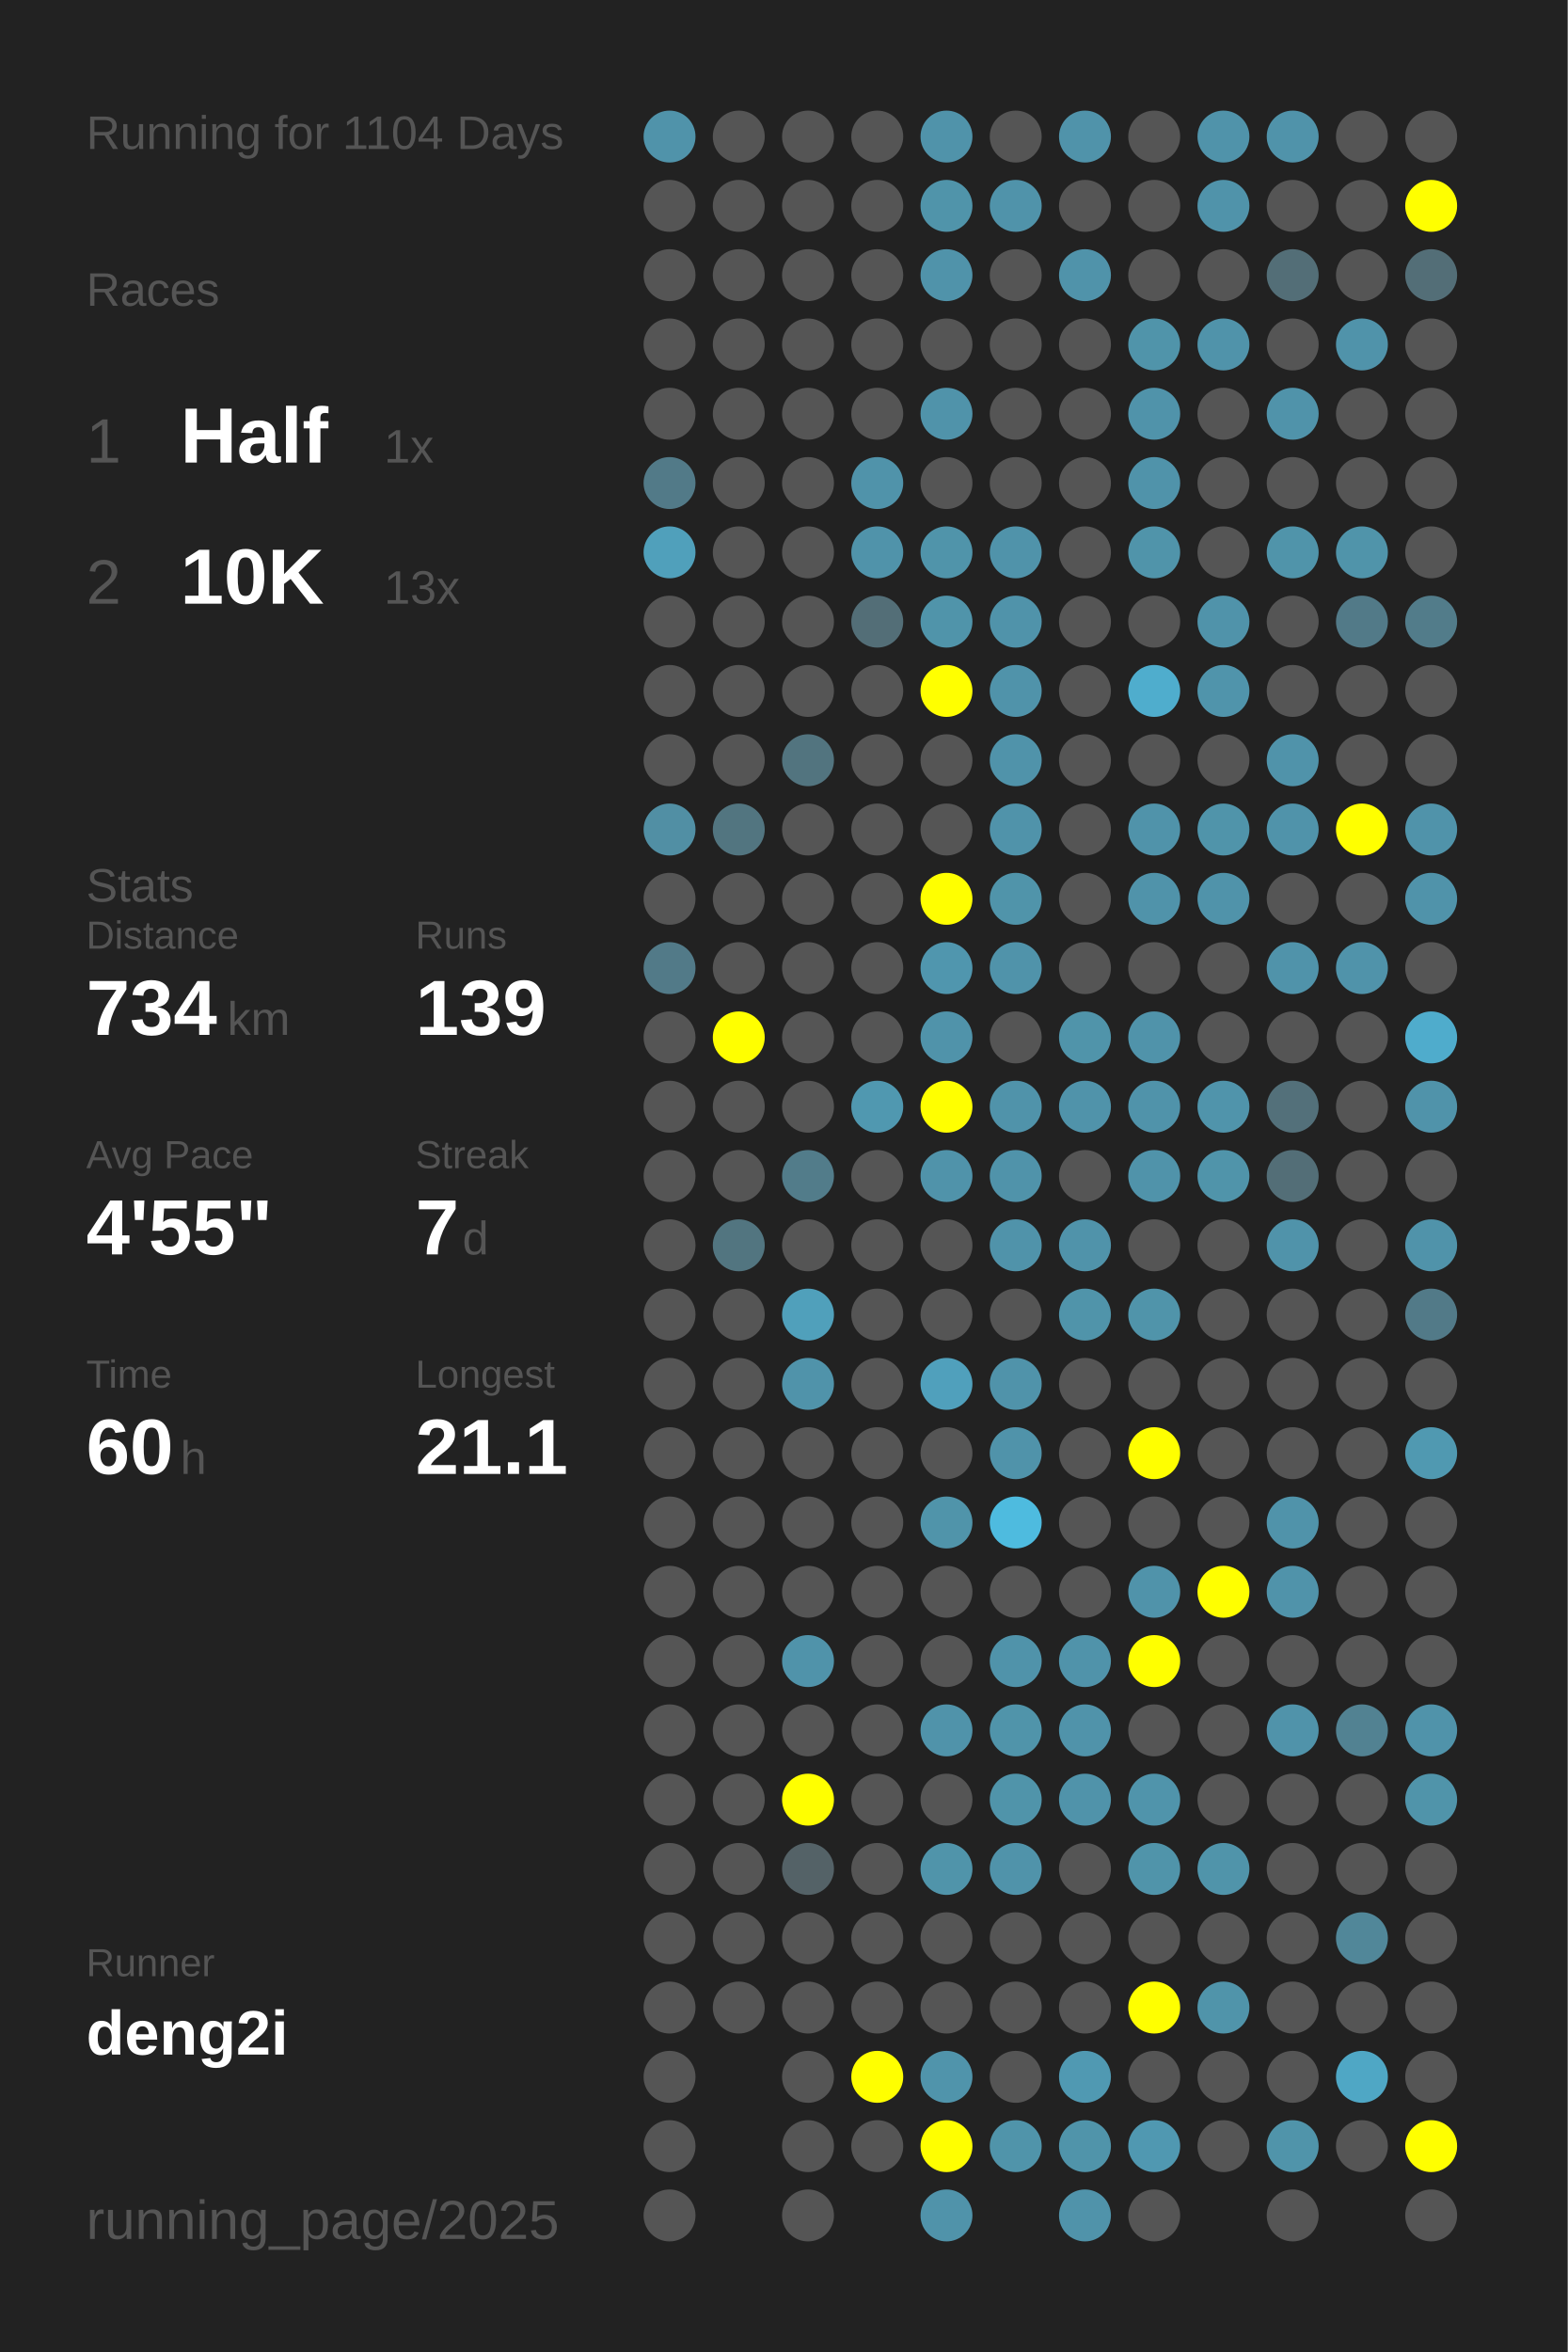
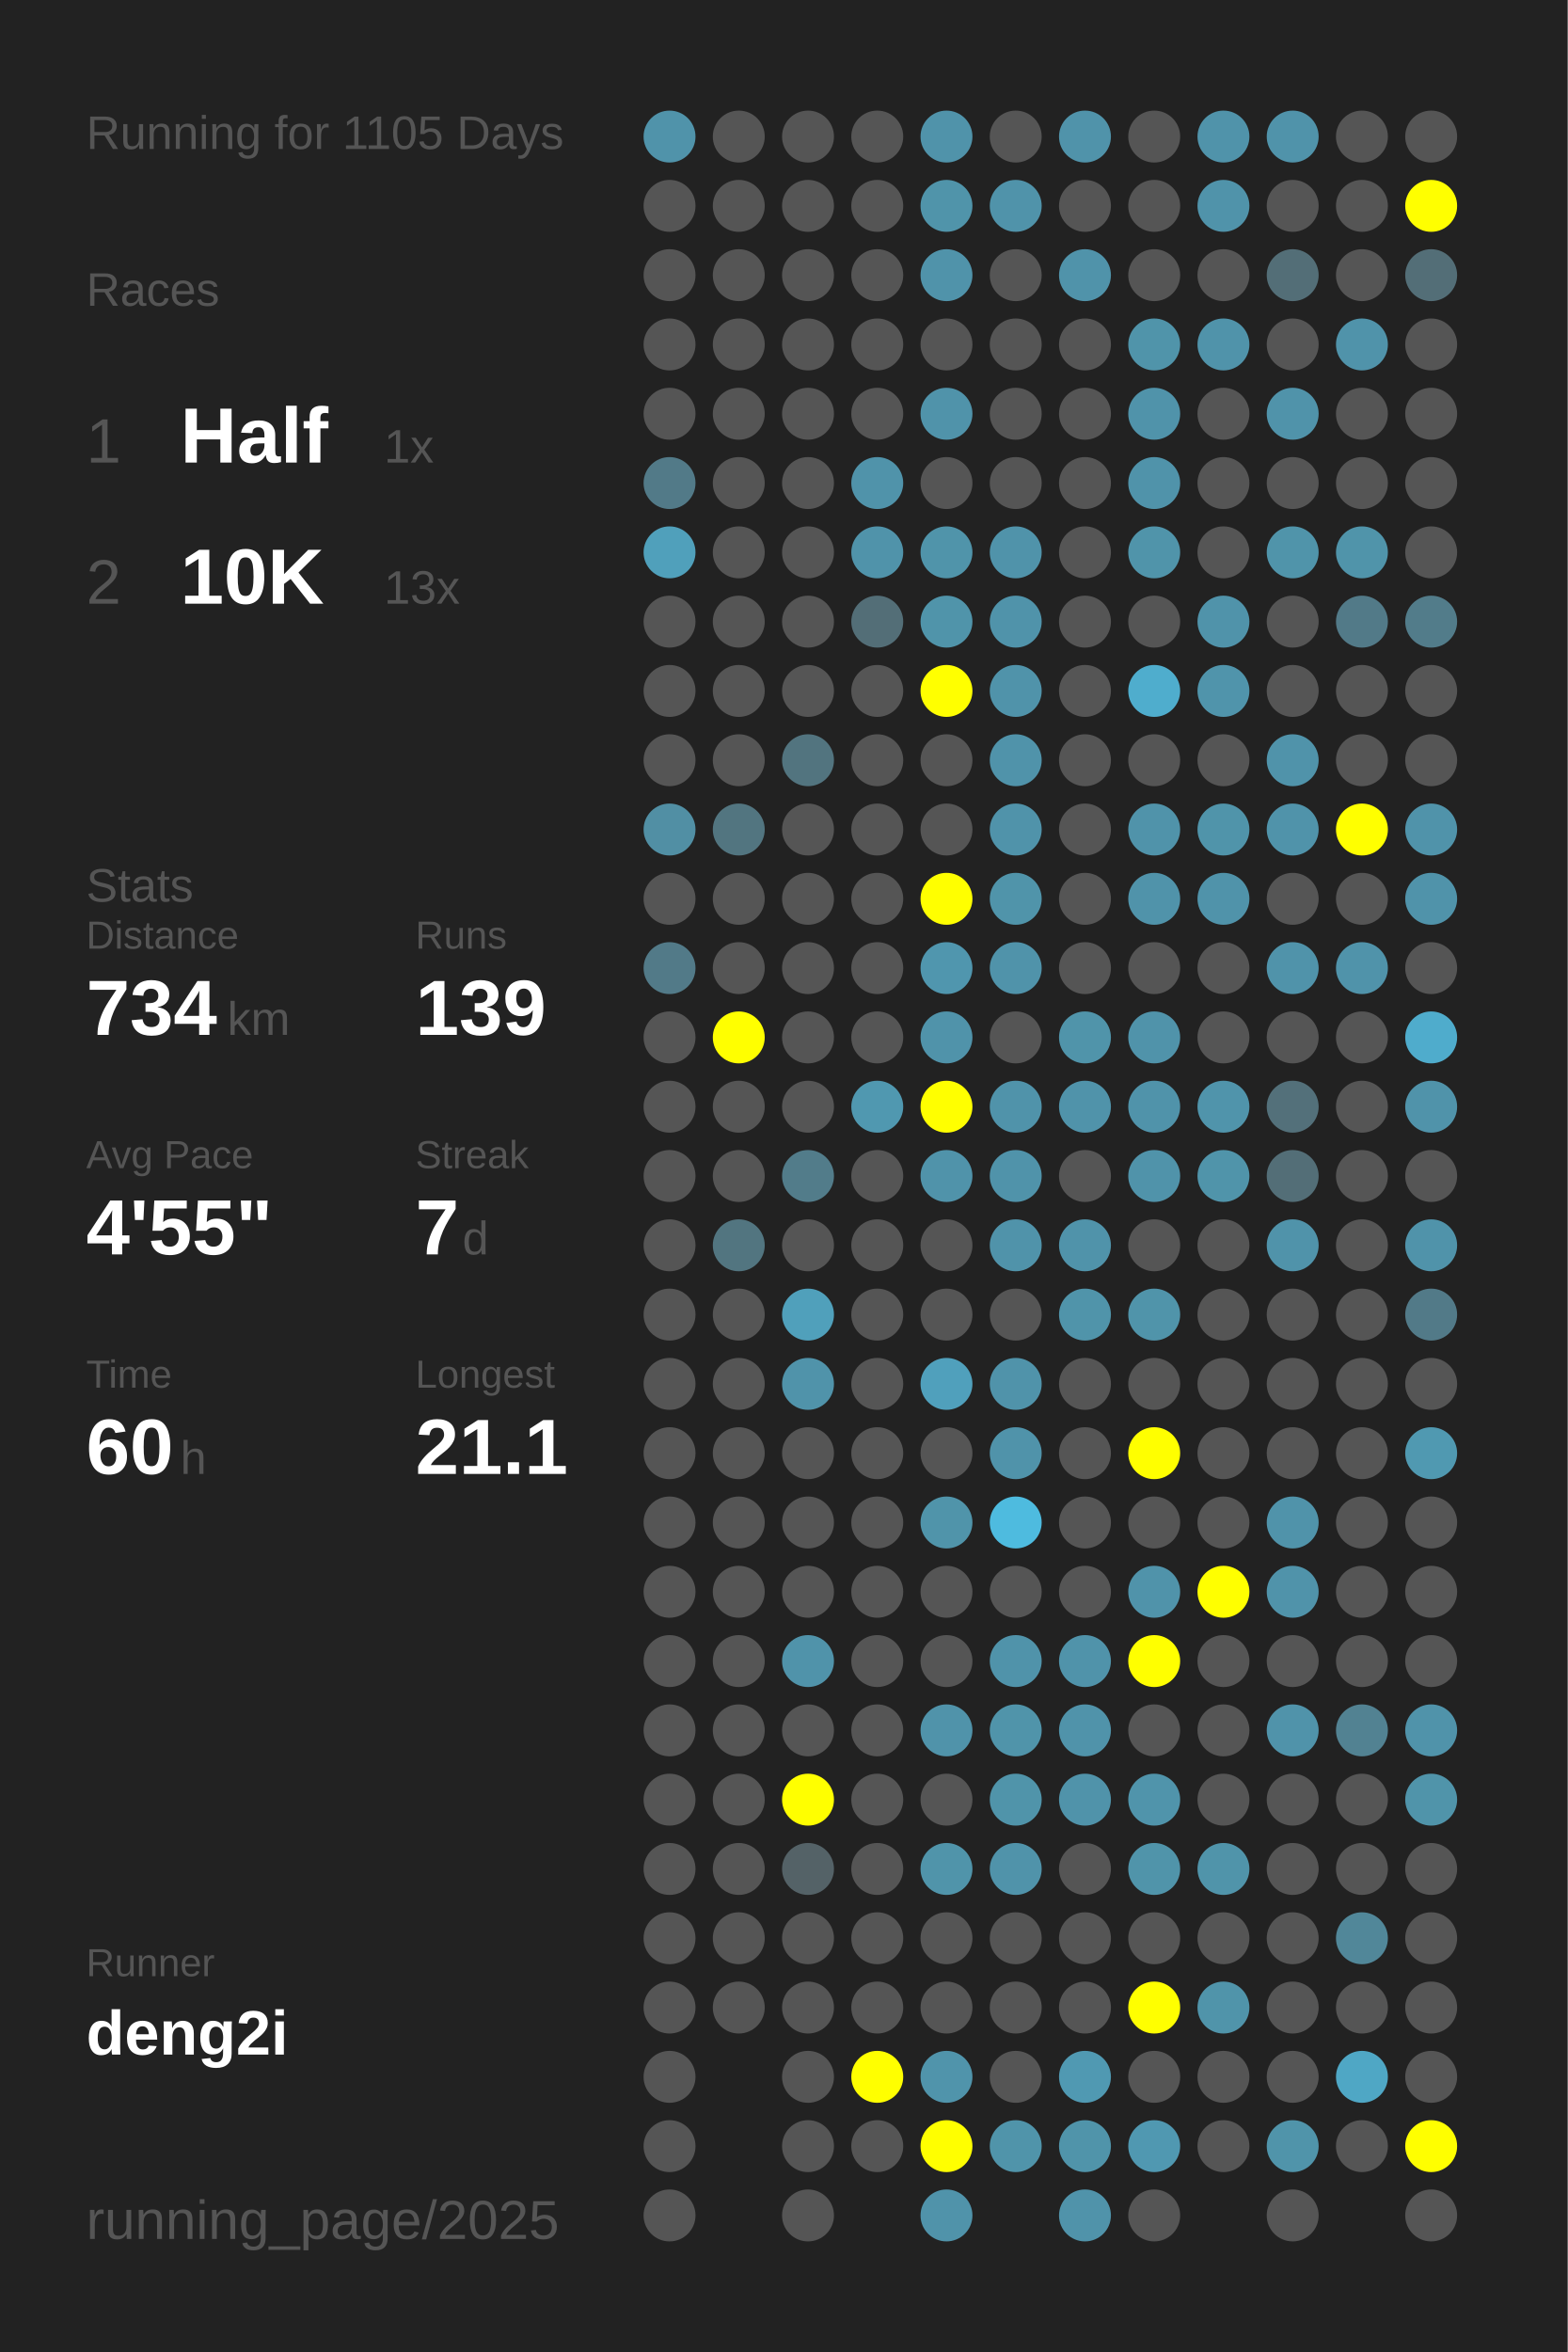
<svg xmlns="http://www.w3.org/2000/svg" baseProfile="full" height="300mm" version="1.1" viewBox="0,0,200,300" width="200mm">
  <defs />
  <rect fill="#222222" height="300" width="200" x="0" y="0" />
-   <text fill="#555555" style="font-size:6px; font-family:Arial;" x="11" y="19">Running for 1104 Days</text>
+   <text fill="#555555" style="font-size:6px; font-family:Arial;" x="11" y="19">Running for 1105 Days</text>
  <text fill="#555555" style="font-size:6px; font-family:Arial;" x="11" y="39">Races</text>
  <text fill="#555555" style="font-size:8px; font-family:Arial;" x="11" y="59">1</text>
  <text fill="#FFFFFF" style="font-size:10px; font-family:Arial; font-weight:bold;" x="23" y="59">Half</text>
  <text fill="#555555" style="font-size:6px; font-family:Arial;" x="49" y="59">1x</text>
  <text fill="#555555" style="font-size:8px; font-family:Arial;" x="11" y="77">2</text>
  <text fill="#FFFFFF" style="font-size:10px; font-family:Arial; font-weight:bold;" x="23" y="77">10K</text>
  <text fill="#555555" style="font-size:6px; font-family:Arial;" x="49" y="77">13x</text>
  <text fill="#555555" style="font-size:6px; font-family:Arial;" x="11" y="115">Stats</text>
  <text fill="#555555" style="font-size:5px; font-family:Arial;" x="11" y="121">Distance</text>
  <text fill="#FFFFFF" style="font-size:10px; font-family:Arial; font-weight:bold;" x="11" y="132">734</text>
  <text fill="#555555" style="font-size:6px; font-family:Arial;" x="29" y="132">km</text>
  <text fill="#555555" style="font-size:5px; font-family:Arial;" x="53" y="121">Runs</text>
  <text fill="#FFFFFF" style="font-size:10px; font-family:Arial; font-weight:bold;" x="53" y="132">139</text>
  <text fill="#555555" style="font-size:5px; font-family:Arial;" x="11" y="149">Avg Pace</text>
  <text fill="#FFFFFF" style="font-size:10px; font-family:Arial; font-weight:bold;" x="11" y="160">4'55"</text>
  <text fill="#555555" style="font-size:5px; font-family:Arial;" x="53" y="149">Streak</text>
  <text fill="#FFFFFF" style="font-size:10px; font-family:Arial; font-weight:bold;" x="53" y="160">7</text>
  <text fill="#555555" style="font-size:6px; font-family:Arial;" x="59" y="160">d</text>
  <text fill="#555555" style="font-size:5px; font-family:Arial;" x="11" y="177">Time</text>
  <text fill="#FFFFFF" style="font-size:10px; font-family:Arial; font-weight:bold;" x="11" y="188">60</text>
  <text fill="#555555" style="font-size:6px; font-family:Arial;" x="23" y="188">h</text>
  <text fill="#555555" style="font-size:5px; font-family:Arial;" x="53" y="177">Longest</text>
  <text fill="#FFFFFF" style="font-size:10px; font-family:Arial; font-weight:bold;" x="53" y="188">21.1</text>
  <text fill="#555555" style="font-size:5px; font-family:Arial;" x="11" y="252.065">Runner</text>
  <text fill="#FFFFFF" style="font-size:8px; font-family:Arial; font-weight:bold;" x="11" y="262.065">deng2i</text>
  <text fill="#555555" style="font-size:7px; font-family:Arial;" x="11" y="285.581">running_page/2025</text>
  <circle cx="85.417" cy="17.419" fill="#5093aa" r="3.312" />
  <circle cx="85.417" cy="26.258" fill="#555555" r="3.312" />
  <circle cx="85.417" cy="35.097" fill="#555555" r="3.312" />
  <circle cx="85.417" cy="43.935" fill="#555555" r="3.312" />
  <circle cx="85.417" cy="52.774" fill="#555555" r="3.312" />
  <circle cx="85.417" cy="61.613" fill="#527a88" r="3.312" />
  <circle cx="85.417" cy="70.452" fill="#50a0bb" r="3.312" />
  <circle cx="85.417" cy="79.29" fill="#555555" r="3.312" />
  <circle cx="85.417" cy="88.129" fill="#555555" r="3.312" />
  <circle cx="85.417" cy="96.968" fill="#555555" r="3.312" />
  <circle cx="85.417" cy="105.806" fill="#518fa4" r="3.312" />
  <circle cx="85.417" cy="114.645" fill="#555555" r="3.312" />
  <circle cx="85.417" cy="123.484" fill="#527a88" r="3.312" />
  <circle cx="85.417" cy="132.323" fill="#555555" r="3.312" />
  <circle cx="85.417" cy="141.161" fill="#555555" r="3.312" />
  <circle cx="85.417" cy="150" fill="#555555" r="3.312" />
  <circle cx="85.417" cy="158.839" fill="#555555" r="3.312" />
  <circle cx="85.417" cy="167.677" fill="#555555" r="3.312" />
  <circle cx="85.417" cy="176.516" fill="#555555" r="3.312" />
  <circle cx="85.417" cy="185.355" fill="#555555" r="3.312" />
  <circle cx="85.417" cy="194.194" fill="#555555" r="3.312" />
  <circle cx="85.417" cy="203.032" fill="#555555" r="3.312" />
  <circle cx="85.417" cy="211.871" fill="#555555" r="3.312" />
  <circle cx="85.417" cy="220.71" fill="#555555" r="3.312" />
  <circle cx="85.417" cy="229.548" fill="#555555" r="3.312" />
  <circle cx="85.417" cy="238.387" fill="#555555" r="3.312" />
  <circle cx="85.417" cy="247.226" fill="#555555" r="3.312" />
  <circle cx="85.417" cy="256.065" fill="#555555" r="3.312" />
  <circle cx="85.417" cy="264.903" fill="#555555" r="3.312" />
  <circle cx="85.417" cy="273.742" fill="#555555" r="3.312" />
  <circle cx="85.417" cy="282.581" fill="#555555" r="3.312" />
  <circle cx="94.25" cy="17.419" fill="#555555" r="3.312" />
  <circle cx="94.25" cy="26.258" fill="#555555" r="3.312" />
  <circle cx="94.25" cy="35.097" fill="#555555" r="3.312" />
  <circle cx="94.25" cy="43.935" fill="#555555" r="3.312" />
  <circle cx="94.25" cy="52.774" fill="#555555" r="3.312" />
  <circle cx="94.25" cy="61.613" fill="#555555" r="3.312" />
  <circle cx="94.25" cy="70.452" fill="#555555" r="3.312" />
  <circle cx="94.25" cy="79.29" fill="#555555" r="3.312" />
  <circle cx="94.25" cy="88.129" fill="#555555" r="3.312" />
  <circle cx="94.25" cy="96.968" fill="#555555" r="3.312" />
  <circle cx="94.25" cy="105.806" fill="#527580" r="3.312" />
  <circle cx="94.25" cy="114.645" fill="#555555" r="3.312" />
  <circle cx="94.25" cy="123.484" fill="#555555" r="3.312" />
  <circle cx="94.25" cy="132.323" fill="#FFFF00" r="3.312" />
  <circle cx="94.25" cy="141.161" fill="#555555" r="3.312" />
  <circle cx="94.25" cy="150" fill="#555555" r="3.312" />
  <circle cx="94.25" cy="158.839" fill="#527580" r="3.312" />
  <circle cx="94.25" cy="167.677" fill="#555555" r="3.312" />
  <circle cx="94.25" cy="176.516" fill="#555555" r="3.312" />
  <circle cx="94.25" cy="185.355" fill="#555555" r="3.312" />
  <circle cx="94.25" cy="194.194" fill="#555555" r="3.312" />
  <circle cx="94.25" cy="203.032" fill="#555555" r="3.312" />
  <circle cx="94.25" cy="211.871" fill="#555555" r="3.312" />
  <circle cx="94.25" cy="220.71" fill="#555555" r="3.312" />
  <circle cx="94.25" cy="229.548" fill="#555555" r="3.312" />
  <circle cx="94.25" cy="238.387" fill="#555555" r="3.312" />
  <circle cx="94.25" cy="247.226" fill="#555555" r="3.312" />
  <circle cx="94.25" cy="256.065" fill="#555555" r="3.312" />
  <circle cx="103.083" cy="17.419" fill="#555555" r="3.312" />
  <circle cx="103.083" cy="26.258" fill="#555555" r="3.312" />
  <circle cx="103.083" cy="35.097" fill="#555555" r="3.312" />
  <circle cx="103.083" cy="43.935" fill="#555555" r="3.312" />
  <circle cx="103.083" cy="52.774" fill="#555555" r="3.312" />
  <circle cx="103.083" cy="61.613" fill="#555555" r="3.312" />
  <circle cx="103.083" cy="70.452" fill="#555555" r="3.312" />
  <circle cx="103.083" cy="79.29" fill="#555555" r="3.312" />
  <circle cx="103.083" cy="88.129" fill="#555555" r="3.312" />
  <circle cx="103.083" cy="96.968" fill="#52747f" r="3.312" />
  <circle cx="103.083" cy="105.806" fill="#555555" r="3.312" />
  <circle cx="103.083" cy="114.645" fill="#555555" r="3.312" />
  <circle cx="103.083" cy="123.484" fill="#555555" r="3.312" />
  <circle cx="103.083" cy="132.323" fill="#555555" r="3.312" />
  <circle cx="103.083" cy="141.161" fill="#555555" r="3.312" />
  <circle cx="103.083" cy="150" fill="#527c8a" r="3.312" />
  <circle cx="103.083" cy="158.839" fill="#555555" r="3.312" />
  <circle cx="103.083" cy="167.677" fill="#50a0bb" r="3.312" />
  <circle cx="103.083" cy="176.516" fill="#5093aa" r="3.312" />
  <circle cx="103.083" cy="185.355" fill="#555555" r="3.312" />
  <circle cx="103.083" cy="194.194" fill="#555555" r="3.312" />
  <circle cx="103.083" cy="203.032" fill="#555555" r="3.312" />
  <circle cx="103.083" cy="211.871" fill="#5093aa" r="3.312" />
  <circle cx="103.083" cy="220.71" fill="#555555" r="3.312" />
  <circle cx="103.083" cy="229.548" fill="#FFFF00" r="3.312" />
  <circle cx="103.083" cy="238.387" fill="#546267" r="3.312" />
  <circle cx="103.083" cy="247.226" fill="#555555" r="3.312" />
  <circle cx="103.083" cy="256.065" fill="#555555" r="3.312" />
  <circle cx="103.083" cy="264.903" fill="#555555" r="3.312" />
  <circle cx="103.083" cy="273.742" fill="#555555" r="3.312" />
  <circle cx="103.083" cy="282.581" fill="#555555" r="3.312" />
  <circle cx="111.917" cy="17.419" fill="#555555" r="3.312" />
  <circle cx="111.917" cy="26.258" fill="#555555" r="3.312" />
  <circle cx="111.917" cy="35.097" fill="#555555" r="3.312" />
  <circle cx="111.917" cy="43.935" fill="#555555" r="3.312" />
  <circle cx="111.917" cy="52.774" fill="#555555" r="3.312" />
  <circle cx="111.917" cy="61.613" fill="#5093aa" r="3.312" />
  <circle cx="111.917" cy="70.452" fill="#5093aa" r="3.312" />
  <circle cx="111.917" cy="79.29" fill="#536e77" r="3.312" />
  <circle cx="111.917" cy="88.129" fill="#555555" r="3.312" />
  <circle cx="111.917" cy="96.968" fill="#555555" r="3.312" />
  <circle cx="111.917" cy="105.806" fill="#555555" r="3.312" />
  <circle cx="111.917" cy="114.645" fill="#555555" r="3.312" />
  <circle cx="111.917" cy="123.484" fill="#555555" r="3.312" />
  <circle cx="111.917" cy="132.323" fill="#555555" r="3.312" />
  <circle cx="111.917" cy="141.161" fill="#5098b0" r="3.312" />
  <circle cx="111.917" cy="150" fill="#555555" r="3.312" />
  <circle cx="111.917" cy="158.839" fill="#555555" r="3.312" />
  <circle cx="111.917" cy="167.677" fill="#555555" r="3.312" />
  <circle cx="111.917" cy="176.516" fill="#555555" r="3.312" />
  <circle cx="111.917" cy="185.355" fill="#555555" r="3.312" />
  <circle cx="111.917" cy="194.194" fill="#555555" r="3.312" />
  <circle cx="111.917" cy="203.032" fill="#555555" r="3.312" />
  <circle cx="111.917" cy="211.871" fill="#555555" r="3.312" />
  <circle cx="111.917" cy="220.71" fill="#555555" r="3.312" />
  <circle cx="111.917" cy="229.548" fill="#555555" r="3.312" />
  <circle cx="111.917" cy="238.387" fill="#555555" r="3.312" />
  <circle cx="111.917" cy="247.226" fill="#555555" r="3.312" />
  <circle cx="111.917" cy="256.065" fill="#555555" r="3.312" />
  <circle cx="111.917" cy="264.903" fill="#FFFF00" r="3.312" />
  <circle cx="111.917" cy="273.742" fill="#555555" r="3.312" />
  <circle cx="120.75" cy="17.419" fill="#5093aa" r="3.312" />
  <circle cx="120.75" cy="26.258" fill="#5094aa" r="3.312" />
  <circle cx="120.75" cy="35.097" fill="#5093aa" r="3.312" />
  <circle cx="120.75" cy="43.935" fill="#555555" r="3.312" />
  <circle cx="120.75" cy="52.774" fill="#5093aa" r="3.312" />
  <circle cx="120.75" cy="61.613" fill="#555555" r="3.312" />
  <circle cx="120.75" cy="70.452" fill="#5094aa" r="3.312" />
  <circle cx="120.75" cy="79.29" fill="#5094aa" r="3.312" />
  <circle cx="120.75" cy="88.129" fill="#FFFF00" r="3.312" />
  <circle cx="120.75" cy="96.968" fill="#555555" r="3.312" />
  <circle cx="120.75" cy="105.806" fill="#555555" r="3.312" />
  <circle cx="120.75" cy="114.645" fill="#FFFF00" r="3.312" />
  <circle cx="120.75" cy="123.484" fill="#5096ae" r="3.312" />
  <circle cx="120.75" cy="132.323" fill="#5093aa" r="3.312" />
  <circle cx="120.75" cy="141.161" fill="#FFFF00" r="3.312" />
  <circle cx="120.75" cy="150" fill="#5093aa" r="3.312" />
  <circle cx="120.75" cy="158.839" fill="#555555" r="3.312" />
  <circle cx="120.75" cy="167.677" fill="#555555" r="3.312" />
  <circle cx="120.75" cy="176.516" fill="#50a0bc" r="3.312" />
  <circle cx="120.75" cy="185.355" fill="#555555" r="3.312" />
  <circle cx="120.75" cy="194.194" fill="#5094aa" r="3.312" />
  <circle cx="120.75" cy="203.032" fill="#555555" r="3.312" />
  <circle cx="120.75" cy="211.871" fill="#555555" r="3.312" />
  <circle cx="120.75" cy="220.71" fill="#5093aa" r="3.312" />
  <circle cx="120.75" cy="229.548" fill="#555555" r="3.312" />
  <circle cx="120.75" cy="238.387" fill="#5094aa" r="3.312" />
  <circle cx="120.75" cy="247.226" fill="#555555" r="3.312" />
  <circle cx="120.75" cy="256.065" fill="#555555" r="3.312" />
  <circle cx="120.75" cy="264.903" fill="#5094ab" r="3.312" />
  <circle cx="120.75" cy="273.742" fill="#FFFF00" r="3.312" />
  <circle cx="120.75" cy="282.581" fill="#5093aa" r="3.312" />
  <circle cx="129.583" cy="17.419" fill="#555555" r="3.312" />
  <circle cx="129.583" cy="26.258" fill="#5093aa" r="3.312" />
  <circle cx="129.583" cy="35.097" fill="#555555" r="3.312" />
  <circle cx="129.583" cy="43.935" fill="#555555" r="3.312" />
  <circle cx="129.583" cy="52.774" fill="#555555" r="3.312" />
  <circle cx="129.583" cy="61.613" fill="#555555" r="3.312" />
  <circle cx="129.583" cy="70.452" fill="#5093aa" r="3.312" />
  <circle cx="129.583" cy="79.29" fill="#5093aa" r="3.312" />
  <circle cx="129.583" cy="88.129" fill="#5093aa" r="3.312" />
  <circle cx="129.583" cy="96.968" fill="#5093aa" r="3.312" />
  <circle cx="129.583" cy="105.806" fill="#5093aa" r="3.312" />
  <circle cx="129.583" cy="114.645" fill="#5094aa" r="3.312" />
  <circle cx="129.583" cy="123.484" fill="#5093aa" r="3.312" />
  <circle cx="129.583" cy="132.323" fill="#555555" r="3.312" />
  <circle cx="129.583" cy="141.161" fill="#5093aa" r="3.312" />
  <circle cx="129.583" cy="150" fill="#5093aa" r="3.312" />
  <circle cx="129.583" cy="158.839" fill="#5093aa" r="3.312" />
  <circle cx="129.583" cy="167.677" fill="#555555" r="3.312" />
  <circle cx="129.583" cy="176.516" fill="#5093aa" r="3.312" />
  <circle cx="129.583" cy="185.355" fill="#5093aa" r="3.312" />
  <circle cx="129.583" cy="194.194" fill="#4ebbdf" r="3.312" />
  <circle cx="129.583" cy="203.032" fill="#555555" r="3.312" />
  <circle cx="129.583" cy="211.871" fill="#5093aa" r="3.312" />
  <circle cx="129.583" cy="220.71" fill="#5094aa" r="3.312" />
  <circle cx="129.583" cy="229.548" fill="#5094aa" r="3.312" />
  <circle cx="129.583" cy="238.387" fill="#5093aa" r="3.312" />
  <circle cx="129.583" cy="247.226" fill="#555555" r="3.312" />
  <circle cx="129.583" cy="256.065" fill="#555555" r="3.312" />
  <circle cx="129.583" cy="264.903" fill="#555555" r="3.312" />
  <circle cx="129.583" cy="273.742" fill="#5094aa" r="3.312" />
  <circle cx="138.417" cy="17.419" fill="#5093aa" r="3.312" />
  <circle cx="138.417" cy="26.258" fill="#555555" r="3.312" />
  <circle cx="138.417" cy="35.097" fill="#5093aa" r="3.312" />
  <circle cx="138.417" cy="43.935" fill="#555555" r="3.312" />
  <circle cx="138.417" cy="52.774" fill="#555555" r="3.312" />
  <circle cx="138.417" cy="61.613" fill="#555555" r="3.312" />
  <circle cx="138.417" cy="70.452" fill="#555555" r="3.312" />
  <circle cx="138.417" cy="79.29" fill="#555555" r="3.312" />
  <circle cx="138.417" cy="88.129" fill="#555555" r="3.312" />
  <circle cx="138.417" cy="96.968" fill="#555555" r="3.312" />
  <circle cx="138.417" cy="105.806" fill="#555555" r="3.312" />
  <circle cx="138.417" cy="114.645" fill="#555555" r="3.312" />
  <circle cx="138.417" cy="123.484" fill="#555555" r="3.312" />
  <circle cx="138.417" cy="132.323" fill="#5094aa" r="3.312" />
  <circle cx="138.417" cy="141.161" fill="#5093aa" r="3.312" />
  <circle cx="138.417" cy="150" fill="#555555" r="3.312" />
  <circle cx="138.417" cy="158.839" fill="#5093aa" r="3.312" />
  <circle cx="138.417" cy="167.677" fill="#5094aa" r="3.312" />
  <circle cx="138.417" cy="176.516" fill="#555555" r="3.312" />
  <circle cx="138.417" cy="185.355" fill="#555555" r="3.312" />
  <circle cx="138.417" cy="194.194" fill="#555555" r="3.312" />
  <circle cx="138.417" cy="203.032" fill="#555555" r="3.312" />
  <circle cx="138.417" cy="211.871" fill="#5093aa" r="3.312" />
  <circle cx="138.417" cy="220.71" fill="#5093aa" r="3.312" />
  <circle cx="138.417" cy="229.548" fill="#5093aa" r="3.312" />
  <circle cx="138.417" cy="238.387" fill="#555555" r="3.312" />
  <circle cx="138.417" cy="247.226" fill="#555555" r="3.312" />
  <circle cx="138.417" cy="256.065" fill="#555555" r="3.312" />
  <circle cx="138.417" cy="264.903" fill="#5099b2" r="3.312" />
  <circle cx="138.417" cy="273.742" fill="#5094aa" r="3.312" />
  <circle cx="138.417" cy="282.581" fill="#5093aa" r="3.312" />
  <circle cx="147.25" cy="17.419" fill="#555555" r="3.312" />
  <circle cx="147.25" cy="26.258" fill="#555555" r="3.312" />
  <circle cx="147.25" cy="35.097" fill="#555555" r="3.312" />
  <circle cx="147.25" cy="43.935" fill="#5094aa" r="3.312" />
  <circle cx="147.25" cy="52.774" fill="#5093aa" r="3.312" />
  <circle cx="147.25" cy="61.613" fill="#5093aa" r="3.312" />
  <circle cx="147.25" cy="70.452" fill="#5094aa" r="3.312" />
  <circle cx="147.25" cy="79.29" fill="#555555" r="3.312" />
  <circle cx="147.25" cy="88.129" fill="#4fadcd" r="3.312" />
  <circle cx="147.25" cy="96.968" fill="#555555" r="3.312" />
  <circle cx="147.25" cy="105.806" fill="#5093aa" r="3.312" />
  <circle cx="147.25" cy="114.645" fill="#5093aa" r="3.312" />
  <circle cx="147.25" cy="123.484" fill="#555555" r="3.312" />
  <circle cx="147.25" cy="132.323" fill="#5093aa" r="3.312" />
  <circle cx="147.25" cy="141.161" fill="#5093aa" r="3.312" />
  <circle cx="147.25" cy="150" fill="#5093aa" r="3.312" />
  <circle cx="147.25" cy="158.839" fill="#555555" r="3.312" />
  <circle cx="147.25" cy="167.677" fill="#5094aa" r="3.312" />
  <circle cx="147.25" cy="176.516" fill="#555555" r="3.312" />
  <circle cx="147.25" cy="185.355" fill="#FFFF00" r="3.312" />
  <circle cx="147.25" cy="194.194" fill="#555555" r="3.312" />
  <circle cx="147.25" cy="203.032" fill="#5093aa" r="3.312" />
  <circle cx="147.25" cy="211.871" fill="#FFFF00" r="3.312" />
  <circle cx="147.25" cy="220.71" fill="#555555" r="3.312" />
  <circle cx="147.25" cy="229.548" fill="#5094ab" r="3.312" />
  <circle cx="147.25" cy="238.387" fill="#5094aa" r="3.312" />
  <circle cx="147.25" cy="247.226" fill="#555555" r="3.312" />
  <circle cx="147.25" cy="256.065" fill="#FFFF00" r="3.312" />
  <circle cx="147.25" cy="264.903" fill="#555555" r="3.312" />
  <circle cx="147.25" cy="273.742" fill="#5098b1" r="3.312" />
  <circle cx="147.25" cy="282.581" fill="#555555" r="3.312" />
  <circle cx="156.083" cy="17.419" fill="#5093aa" r="3.312" />
  <circle cx="156.083" cy="26.258" fill="#5093aa" r="3.312" />
  <circle cx="156.083" cy="35.097" fill="#555555" r="3.312" />
  <circle cx="156.083" cy="43.935" fill="#5093aa" r="3.312" />
  <circle cx="156.083" cy="52.774" fill="#555555" r="3.312" />
  <circle cx="156.083" cy="61.613" fill="#555555" r="3.312" />
  <circle cx="156.083" cy="70.452" fill="#555555" r="3.312" />
  <circle cx="156.083" cy="79.29" fill="#5093aa" r="3.312" />
  <circle cx="156.083" cy="88.129" fill="#5094ab" r="3.312" />
  <circle cx="156.083" cy="96.968" fill="#555555" r="3.312" />
  <circle cx="156.083" cy="105.806" fill="#5094aa" r="3.312" />
  <circle cx="156.083" cy="114.645" fill="#5093aa" r="3.312" />
  <circle cx="156.083" cy="123.484" fill="#555555" r="3.312" />
  <circle cx="156.083" cy="132.323" fill="#555555" r="3.312" />
  <circle cx="156.083" cy="141.161" fill="#5094ab" r="3.312" />
  <circle cx="156.083" cy="150" fill="#5094aa" r="3.312" />
  <circle cx="156.083" cy="158.839" fill="#555555" r="3.312" />
  <circle cx="156.083" cy="167.677" fill="#555555" r="3.312" />
  <circle cx="156.083" cy="176.516" fill="#555555" r="3.312" />
  <circle cx="156.083" cy="185.355" fill="#555555" r="3.312" />
  <circle cx="156.083" cy="194.194" fill="#555555" r="3.312" />
  <circle cx="156.083" cy="203.032" fill="#FFFF00" r="3.312" />
  <circle cx="156.083" cy="211.871" fill="#555555" r="3.312" />
  <circle cx="156.083" cy="220.71" fill="#555555" r="3.312" />
  <circle cx="156.083" cy="229.548" fill="#555555" r="3.312" />
  <circle cx="156.083" cy="238.387" fill="#5094aa" r="3.312" />
  <circle cx="156.083" cy="247.226" fill="#555555" r="3.312" />
  <circle cx="156.083" cy="256.065" fill="#5094aa" r="3.312" />
  <circle cx="156.083" cy="264.903" fill="#555555" r="3.312" />
  <circle cx="156.083" cy="273.742" fill="#555555" r="3.312" />
  <circle cx="164.917" cy="17.419" fill="#5093aa" r="3.312" />
  <circle cx="164.917" cy="26.258" fill="#555555" r="3.312" />
  <circle cx="164.917" cy="35.097" fill="#536e77" r="3.312" />
  <circle cx="164.917" cy="43.935" fill="#555555" r="3.312" />
  <circle cx="164.917" cy="52.774" fill="#5093aa" r="3.312" />
  <circle cx="164.917" cy="61.613" fill="#555555" r="3.312" />
  <circle cx="164.917" cy="70.452" fill="#5094aa" r="3.312" />
  <circle cx="164.917" cy="79.29" fill="#555555" r="3.312" />
  <circle cx="164.917" cy="88.129" fill="#555555" r="3.312" />
  <circle cx="164.917" cy="96.968" fill="#5093aa" r="3.312" />
  <circle cx="164.917" cy="105.806" fill="#5093aa" r="3.312" />
  <circle cx="164.917" cy="114.645" fill="#555555" r="3.312" />
  <circle cx="164.917" cy="123.484" fill="#5093aa" r="3.312" />
  <circle cx="164.917" cy="132.323" fill="#555555" r="3.312" />
  <circle cx="164.917" cy="141.161" fill="#53707a" r="3.312" />
  <circle cx="164.917" cy="150" fill="#536e77" r="3.312" />
  <circle cx="164.917" cy="158.839" fill="#5093aa" r="3.312" />
  <circle cx="164.917" cy="167.677" fill="#555555" r="3.312" />
  <circle cx="164.917" cy="176.516" fill="#555555" r="3.312" />
  <circle cx="164.917" cy="185.355" fill="#555555" r="3.312" />
  <circle cx="164.917" cy="194.194" fill="#5093aa" r="3.312" />
  <circle cx="164.917" cy="203.032" fill="#5093aa" r="3.312" />
  <circle cx="164.917" cy="211.871" fill="#555555" r="3.312" />
  <circle cx="164.917" cy="220.71" fill="#5093aa" r="3.312" />
  <circle cx="164.917" cy="229.548" fill="#555555" r="3.312" />
  <circle cx="164.917" cy="238.387" fill="#555555" r="3.312" />
  <circle cx="164.917" cy="247.226" fill="#555555" r="3.312" />
  <circle cx="164.917" cy="256.065" fill="#555555" r="3.312" />
  <circle cx="164.917" cy="264.903" fill="#555555" r="3.312" />
  <circle cx="164.917" cy="273.742" fill="#5094aa" r="3.312" />
  <circle cx="164.917" cy="282.581" fill="#555555" r="3.312" />
  <circle cx="173.75" cy="17.419" fill="#555555" r="3.312" />
  <circle cx="173.75" cy="26.258" fill="#555555" r="3.312" />
  <circle cx="173.75" cy="35.097" fill="#555555" r="3.312" />
  <circle cx="173.75" cy="43.935" fill="#5093aa" r="3.312" />
  <circle cx="173.75" cy="52.774" fill="#555555" r="3.312" />
  <circle cx="173.75" cy="61.613" fill="#555555" r="3.312" />
  <circle cx="173.75" cy="70.452" fill="#5094aa" r="3.312" />
  <circle cx="173.75" cy="79.29" fill="#527a88" r="3.312" />
  <circle cx="173.75" cy="88.129" fill="#555555" r="3.312" />
  <circle cx="173.75" cy="96.968" fill="#555555" r="3.312" />
  <circle cx="173.75" cy="105.806" fill="#FFFF00" r="3.312" />
  <circle cx="173.75" cy="114.645" fill="#555555" r="3.312" />
  <circle cx="173.75" cy="123.484" fill="#5093aa" r="3.312" />
  <circle cx="173.75" cy="132.323" fill="#555555" r="3.312" />
  <circle cx="173.75" cy="141.161" fill="#555555" r="3.312" />
  <circle cx="173.75" cy="150" fill="#555555" r="3.312" />
  <circle cx="173.75" cy="158.839" fill="#555555" r="3.312" />
  <circle cx="173.75" cy="167.677" fill="#555555" r="3.312" />
  <circle cx="173.75" cy="176.516" fill="#555555" r="3.312" />
  <circle cx="173.75" cy="185.355" fill="#555555" r="3.312" />
  <circle cx="173.75" cy="194.194" fill="#555555" r="3.312" />
  <circle cx="173.75" cy="203.032" fill="#555555" r="3.312" />
  <circle cx="173.75" cy="211.871" fill="#555555" r="3.312" />
  <circle cx="173.75" cy="220.71" fill="#528292" r="3.312" />
  <circle cx="173.75" cy="229.548" fill="#555555" r="3.312" />
  <circle cx="173.75" cy="238.387" fill="#555555" r="3.312" />
  <circle cx="173.75" cy="247.226" fill="#518799" r="3.312" />
  <circle cx="173.75" cy="256.065" fill="#555555" r="3.312" />
  <circle cx="173.75" cy="264.903" fill="#4fa7c5" r="3.312" />
  <circle cx="173.75" cy="273.742" fill="#555555" r="3.312" />
  <circle cx="182.583" cy="17.419" fill="#555555" r="3.312" />
  <circle cx="182.583" cy="26.258" fill="#FFFF00" r="3.312" />
  <circle cx="182.583" cy="35.097" fill="#536e77" r="3.312" />
  <circle cx="182.583" cy="43.935" fill="#555555" r="3.312" />
  <circle cx="182.583" cy="52.774" fill="#555555" r="3.312" />
  <circle cx="182.583" cy="61.613" fill="#555555" r="3.312" />
  <circle cx="182.583" cy="70.452" fill="#555555" r="3.312" />
  <circle cx="182.583" cy="79.29" fill="#527c8a" r="3.312" />
  <circle cx="182.583" cy="88.129" fill="#555555" r="3.312" />
  <circle cx="182.583" cy="96.968" fill="#555555" r="3.312" />
  <circle cx="182.583" cy="105.806" fill="#5093aa" r="3.312" />
  <circle cx="182.583" cy="114.645" fill="#5093aa" r="3.312" />
  <circle cx="182.583" cy="123.484" fill="#555555" r="3.312" />
  <circle cx="182.583" cy="132.323" fill="#4faccc" r="3.312" />
  <circle cx="182.583" cy="141.161" fill="#5093aa" r="3.312" />
  <circle cx="182.583" cy="150" fill="#555555" r="3.312" />
  <circle cx="182.583" cy="158.839" fill="#5093aa" r="3.312" />
  <circle cx="182.583" cy="167.677" fill="#527a88" r="3.312" />
  <circle cx="182.583" cy="176.516" fill="#555555" r="3.312" />
  <circle cx="182.583" cy="185.355" fill="#5099b1" r="3.312" />
  <circle cx="182.583" cy="194.194" fill="#555555" r="3.312" />
  <circle cx="182.583" cy="203.032" fill="#555555" r="3.312" />
  <circle cx="182.583" cy="211.871" fill="#555555" r="3.312" />
  <circle cx="182.583" cy="220.71" fill="#5093aa" r="3.312" />
  <circle cx="182.583" cy="229.548" fill="#5094aa" r="3.312" />
  <circle cx="182.583" cy="238.387" fill="#555555" r="3.312" />
  <circle cx="182.583" cy="247.226" fill="#555555" r="3.312" />
  <circle cx="182.583" cy="256.065" fill="#555555" r="3.312" />
  <circle cx="182.583" cy="264.903" fill="#555555" r="3.312" />
  <circle cx="182.583" cy="273.742" fill="#FFFF00" r="3.312" />
  <circle cx="182.583" cy="282.581" fill="#555555" r="3.312" />
</svg>
